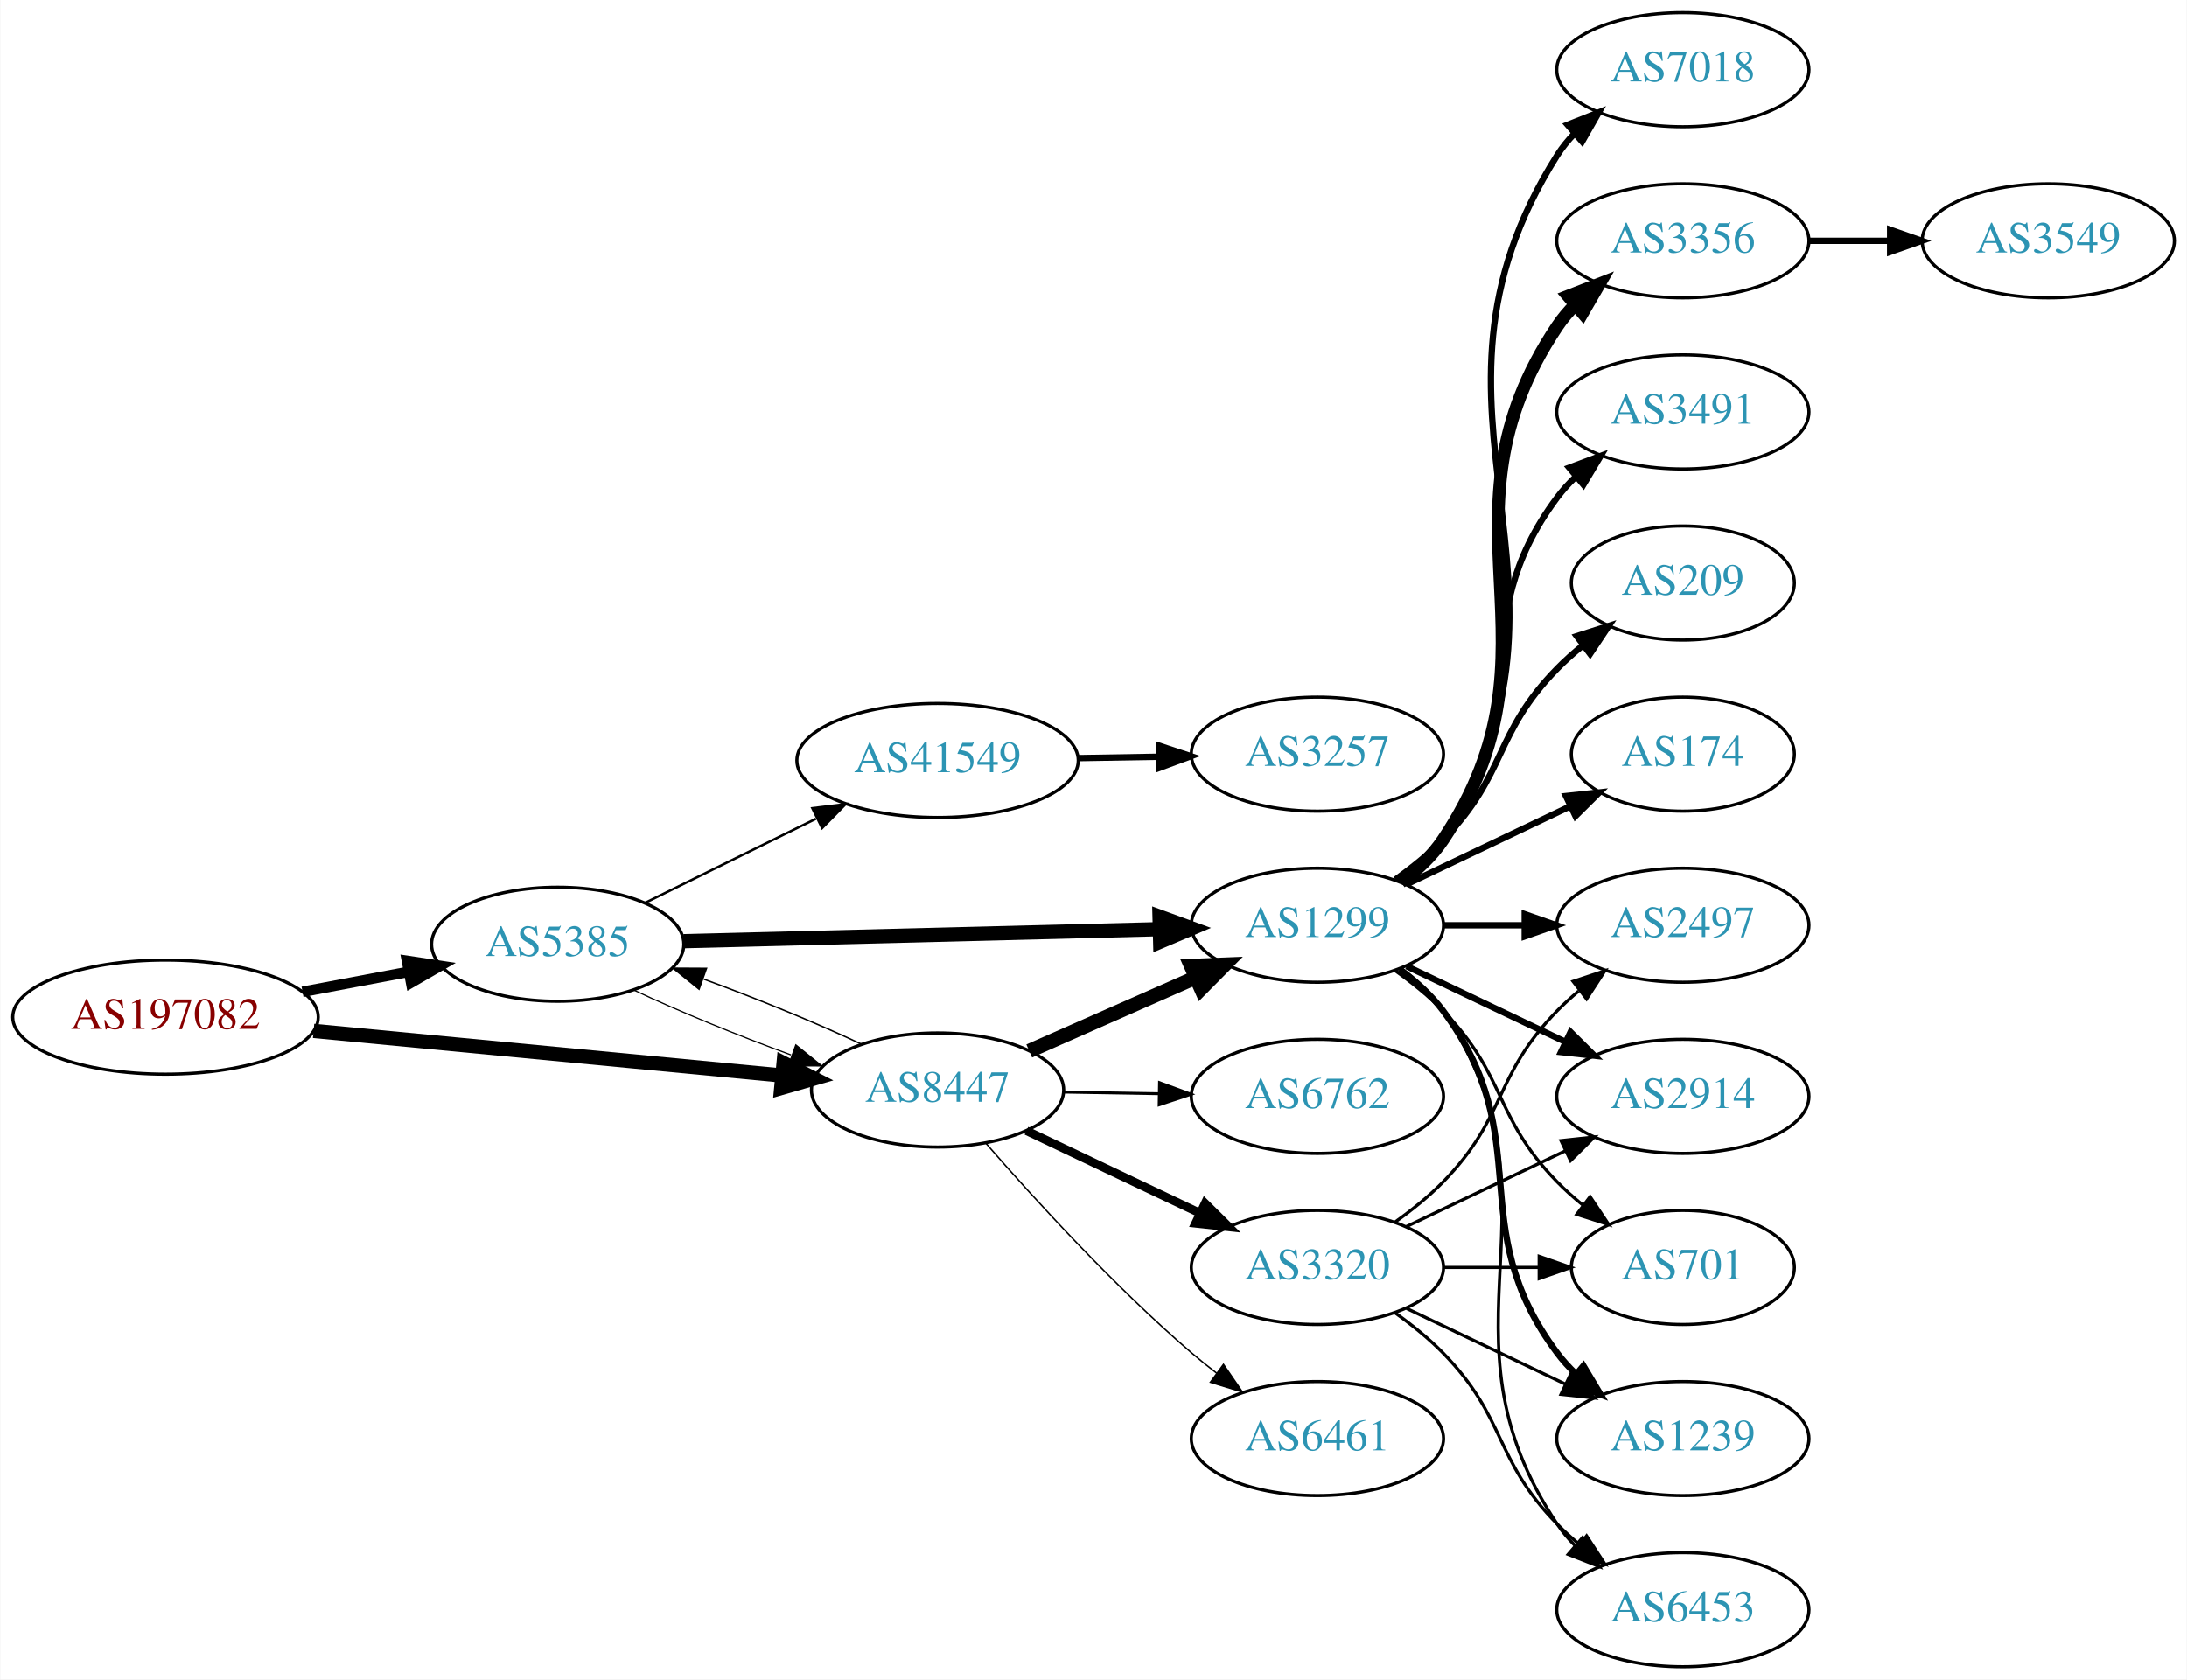
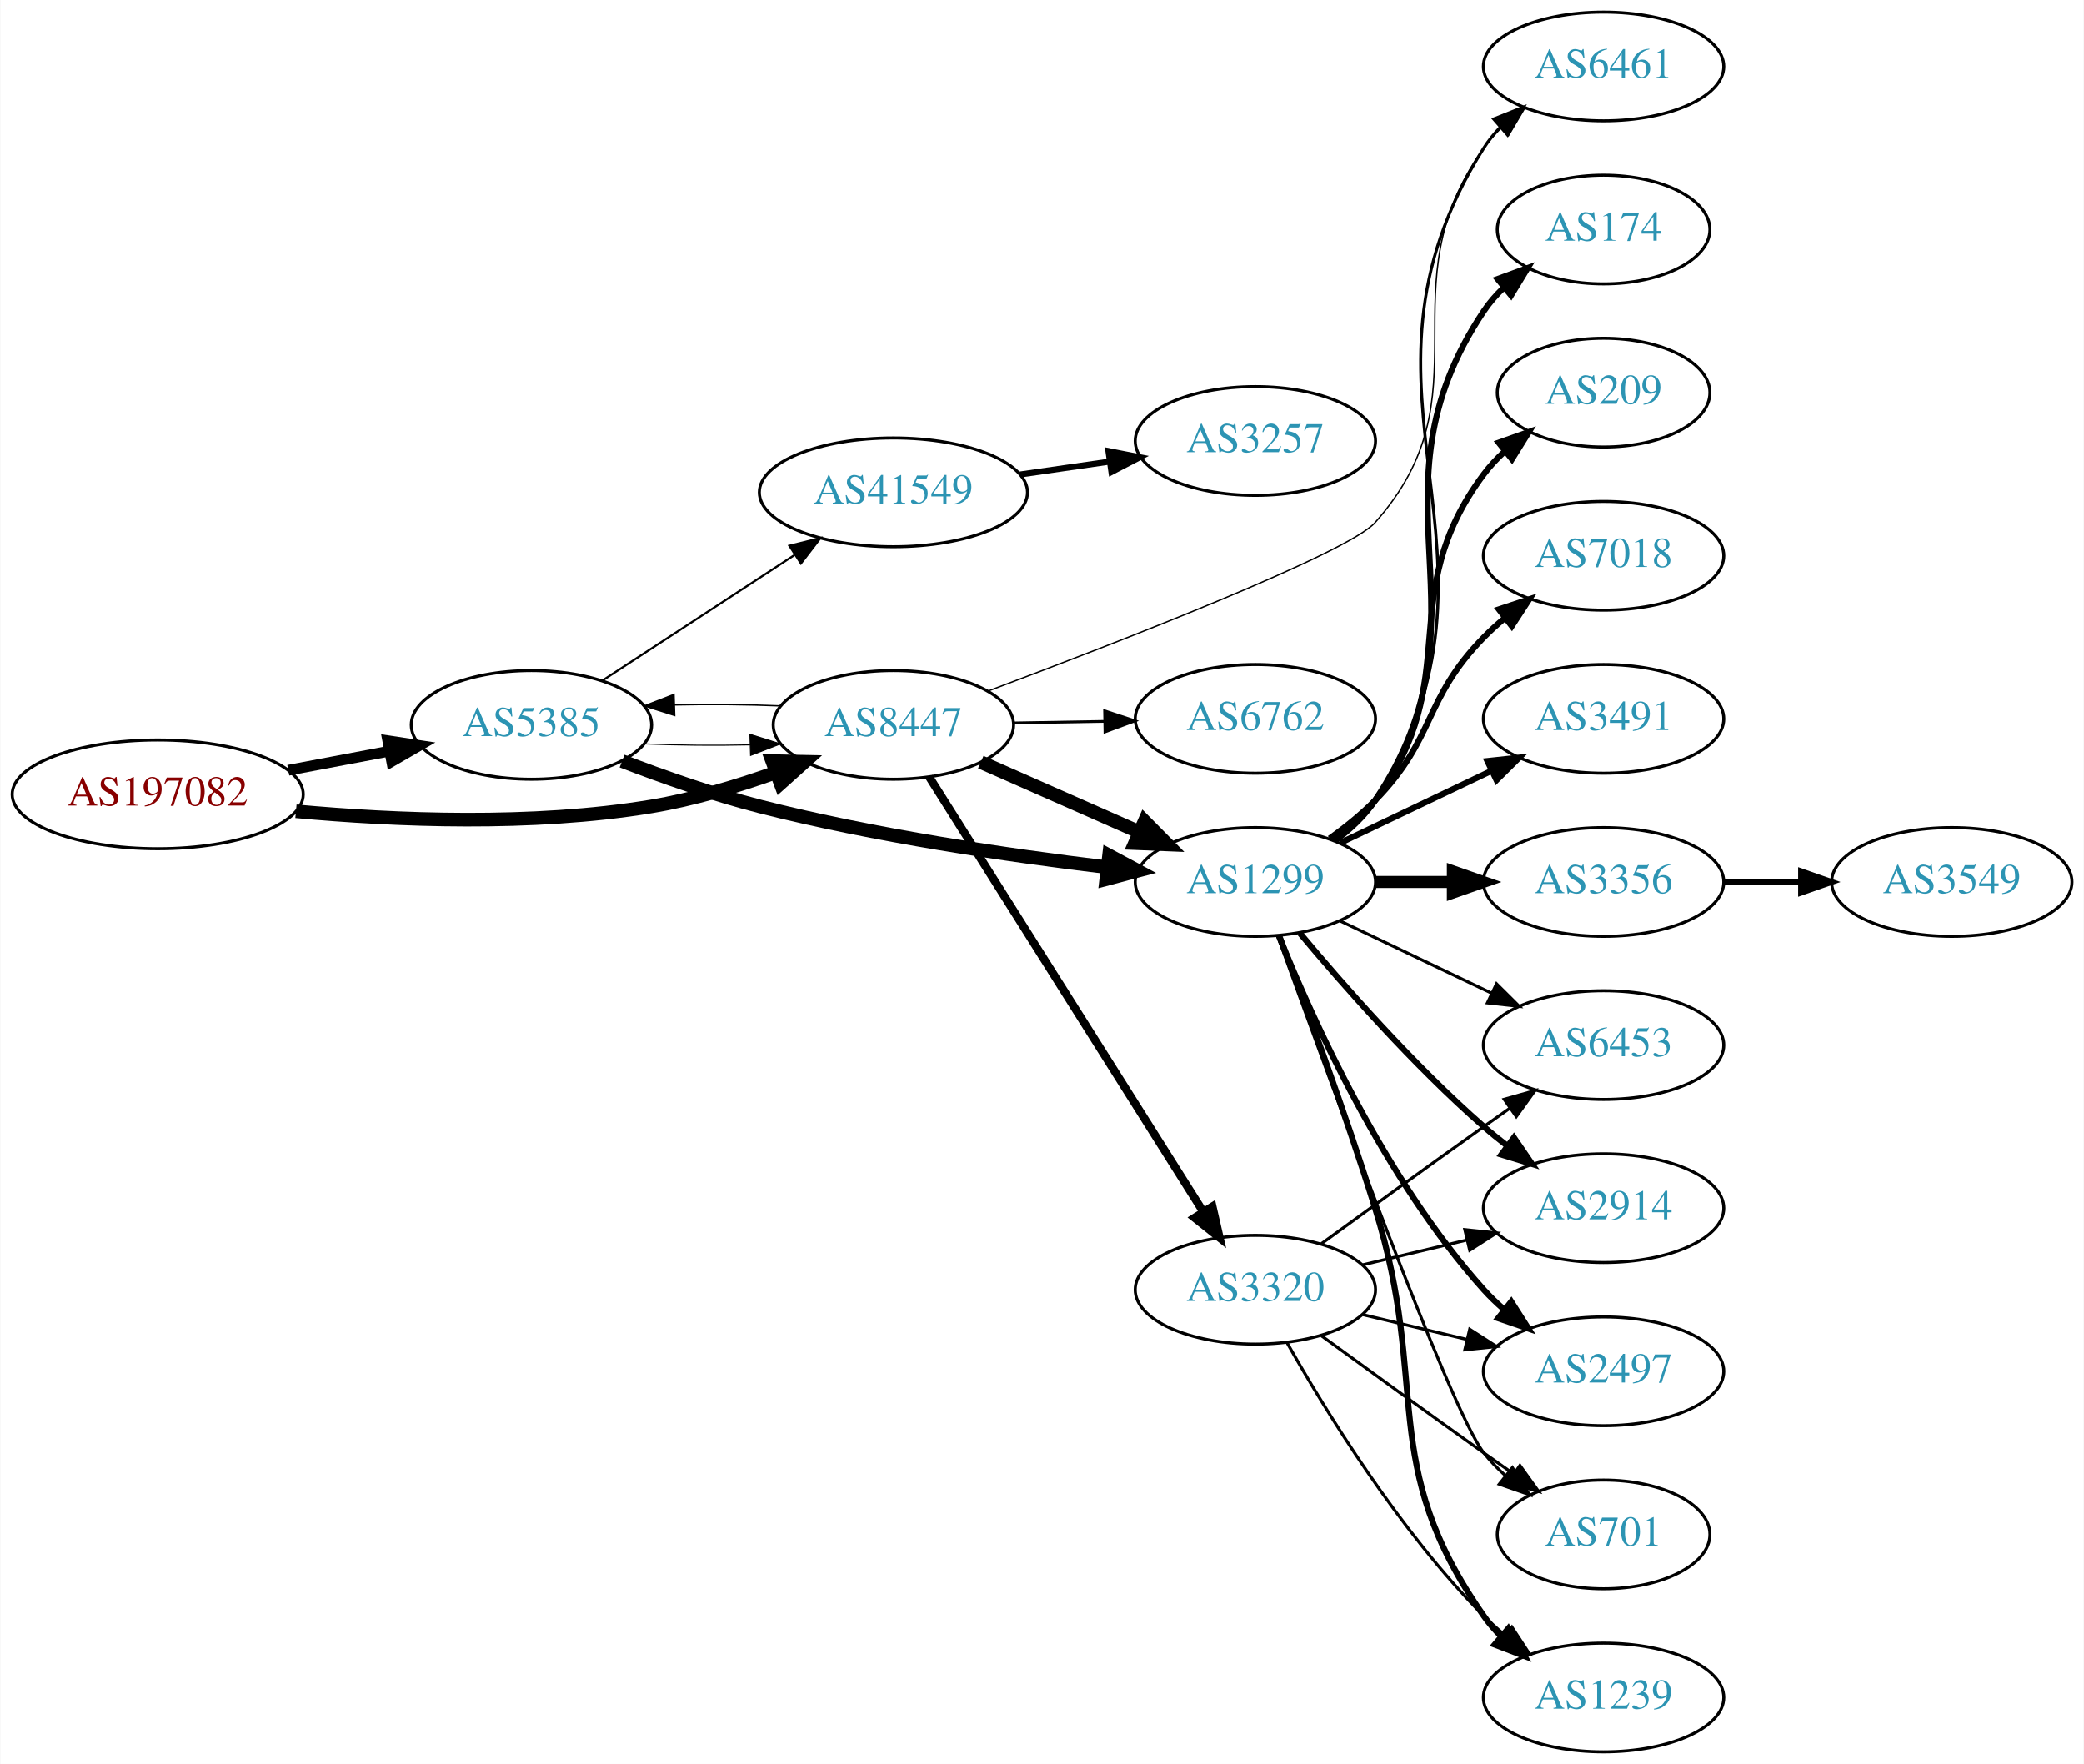
- <svg xmlns="http://www.w3.org/2000/svg" xmlns:xlink="http://www.w3.org/1999/xlink" width="690pt" height="530pt" viewBox="0.00 0.00 689.76 530.00">
-   <g id="graph0" class="graph" transform="scale(1 1) rotate(0) translate(4 526)">
-     <polygon fill="white" stroke="none" points="-4,4 -4,-526 685.755,-526 685.755,4 -4,4" />
+ <svg xmlns="http://www.w3.org/2000/svg" xmlns:xlink="http://www.w3.org/1999/xlink" width="690pt" height="584pt" viewBox="0.00 0.00 689.76 584.00">
+   <g id="graph0" class="graph" transform="scale(1 1) rotate(0) translate(4 580)">
+     <polygon fill="white" stroke="none" points="-4,4 -4,-580 685.755,-580 685.755,4 -4,4" />
    <g id="node1" class="node">
      <g id="a_node1">
        <a xlink:href="/asn/197082" xlink:title="AS197082 ~ Zuers.net Betriebs GmbH [AT]">
-           <ellipse fill="#ffffff" stroke="black" cx="48.096" cy="-205" rx="48.192" ry="18" />
-           <text text-anchor="middle" x="48.096" y="-201.3" font-family="Times,serif" font-size="14.00" fill="#880000">AS197082</text>
+           <ellipse fill="#ffffff" stroke="black" cx="48.096" cy="-317" rx="48.192" ry="18" />
+           <text text-anchor="middle" x="48.096" y="-313.3" font-family="Times,serif" font-size="14.00" fill="#880000">AS197082</text>
        </a>
      </g>
    </g>
    <g id="node2" class="node">
      <g id="a_node2">
        <a xlink:href="/asn/5385" xlink:title="AS5385 ~ Russmedia IT GmbH [AT]">
-           <ellipse fill="#ffffff" stroke="black" cx="171.838" cy="-228" rx="39.794" ry="18" />
-           <text text-anchor="middle" x="171.838" y="-224.3" font-family="Times,serif" font-size="14.00" fill="#2c94b3">AS5385</text>
+           <ellipse fill="#ffffff" stroke="black" cx="171.838" cy="-340" rx="39.794" ry="18" />
+           <text text-anchor="middle" x="171.838" y="-336.3" font-family="Times,serif" font-size="14.00" fill="#2c94b3">AS5385</text>
        </a>
      </g>
    </g>
    <g id="edge1" class="edge">
-       <path fill="none" stroke="black" stroke-width="3.316" d="M91.334,-212.98C102.165,-215.026 113.868,-217.237 124.877,-219.317" />
-       <polygon fill="black" stroke="black" stroke-width="3.316" points="124.272,-222.764 134.748,-221.182 125.571,-215.886 124.272,-222.764" />
+       <path fill="none" stroke="black" stroke-width="3.553" d="M91.334,-324.98C102.165,-327.026 113.868,-329.237 124.877,-331.317" />
+       <polygon fill="black" stroke="black" stroke-width="3.553" points="124.272,-334.764 134.748,-333.182 125.571,-327.886 124.272,-334.764" />
    </g>
    <g id="node3" class="node">
      <g id="a_node3">
        <a xlink:href="/asn/8447" xlink:title="AS8447 ~ A1 Telekom Austria AG [AT]">
-           <ellipse fill="#ffffff" stroke="black" cx="291.681" cy="-182" rx="39.794" ry="18" />
-           <text text-anchor="middle" x="291.681" y="-178.3" font-family="Times,serif" font-size="14.00" fill="#2c94b3">AS8447</text>
+           <ellipse fill="#ffffff" stroke="black" cx="291.681" cy="-340" rx="39.794" ry="18" />
+           <text text-anchor="middle" x="291.681" y="-336.3" font-family="Times,serif" font-size="14.00" fill="#2c94b3">AS8447</text>
        </a>
      </g>
    </g>
    <g id="edge2" class="edge">
-       <path fill="none" stroke="black" stroke-width="4.5" d="M94.82,-200.647C137.029,-196.628 199.498,-190.681 242.477,-186.589" />
-       <polygon fill="black" stroke="black" stroke-width="4.5" points="243.107,-190.485 252.689,-185.617 242.361,-182.645 243.107,-190.485" />
-     </g>
-     <g id="edge5" class="edge">
-       <path fill="none" stroke="black" stroke-width="0.375" d="M195.839,-213.541C209.949,-206.882 228.503,-199.271 245.456,-193.068" />
-       <polygon fill="black" stroke="black" stroke-width="0.375" points="246.96,-196.248 255.207,-189.597 244.612,-189.654 246.96,-196.248" />
+       <path fill="none" stroke="black" stroke-width="4.5" d="M93.867,-311.399C126.657,-308.384 172.117,-306.474 211.484,-313 225.302,-315.291 239.946,-319.686 252.834,-324.276" />
+       <polygon fill="black" stroke="black" stroke-width="4.5" points="251.559,-328.003 262.304,-327.792 254.3,-320.62 251.559,-328.003" />
+     </g>
+     <g id="edge4" class="edge">
+       <path fill="none" stroke="black" stroke-width="0.346" d="M209.156,-333.712C220.245,-333.236 232.592,-333.128 244.255,-333.387" />
+       <polygon fill="black" stroke="black" stroke-width="0.346" points="244.172,-336.886 254.279,-333.709 244.397,-329.889 244.172,-336.886" />
    </g>
    <g id="node4" class="node">
      <g id="a_node4">
        <a xlink:href="/asn/1299" xlink:title="AS1299 ~ Telia Carrier [EU]">
-           <ellipse fill="#ffffff" stroke="black" cx="411.523" cy="-234" rx="39.794" ry="18" />
-           <text text-anchor="middle" x="411.523" y="-230.3" font-family="Times,serif" font-size="14.00" fill="#2c94b3">AS1299</text>
+           <ellipse fill="#ffffff" stroke="black" cx="411.523" cy="-288" rx="39.794" ry="18" />
+           <text text-anchor="middle" x="411.523" y="-284.3" font-family="Times,serif" font-size="14.00" fill="#2c94b3">AS1299</text>
        </a>
      </g>
    </g>
    <g id="edge3" class="edge">
-       <path fill="none" stroke="black" stroke-width="4.5" d="M211.555,-228.977C252.474,-230.01 317.114,-231.642 361.548,-232.764" />
-       <polygon fill="black" stroke="black" stroke-width="4.5" points="361.726,-236.707 371.822,-233.023 361.925,-228.834 361.726,-236.707" />
+       <path fill="none" stroke="black" stroke-width="4.5" d="M201.851,-328.013C215.504,-322.761 232.127,-316.915 247.484,-313 285.543,-303.298 329.621,-296.816 362.342,-292.888" />
+       <polygon fill="black" stroke="black" stroke-width="4.5" points="363.067,-296.768 372.545,-291.702 362.158,-288.946 363.067,-296.768" />
    </g>
    <g id="node5" class="node">
      <g id="a_node5">
        <a xlink:href="/asn/41549" xlink:title="AS41549 ~ EWB-Cable-Network-AS [CH]">
-           <ellipse fill="#ffffff" stroke="black" cx="291.681" cy="-286" rx="44.393" ry="18" />
-           <text text-anchor="middle" x="291.681" y="-282.3" font-family="Times,serif" font-size="14.00" fill="#2c94b3">AS41549</text>
-         </a>
-       </g>
-     </g>
-     <g id="edge4" class="edge">
-       <path fill="none" stroke="black" stroke-width="0.75" d="M199.284,-241.016C215.201,-248.851 235.717,-258.948 253.277,-267.59" />
-       <polygon fill="black" stroke="black" stroke-width="0.75" points="252.162,-270.943 262.68,-272.219 255.253,-264.662 252.162,-270.943" />
+           <ellipse fill="#ffffff" stroke="black" cx="291.681" cy="-417" rx="44.393" ry="18" />
+           <text text-anchor="middle" x="291.681" y="-413.3" font-family="Times,serif" font-size="14.00" fill="#2c94b3">AS41549</text>
+         </a>
+       </g>
+     </g>
+     <g id="edge5" class="edge">
+       <path fill="none" stroke="black" stroke-width="0.692" d="M195.281,-354.664C213.314,-366.447 238.862,-383.141 258.982,-396.288" />
+       <polygon fill="black" stroke="black" stroke-width="0.692" points="257.23,-399.324 267.516,-401.864 261.059,-393.464 257.23,-399.324" />
+     </g>
+     <g id="edge22" class="edge">
+       <path fill="none" stroke="black" stroke-width="0.45" d="M254.279,-346.291C243.184,-346.765 230.835,-346.872 219.176,-346.611" />
+       <polygon fill="black" stroke="black" stroke-width="0.45" points="219.264,-343.112 209.156,-346.288 219.038,-350.109 219.264,-343.112" />
+     </g>
+     <g id="edge21" class="edge">
+       <path fill="none" stroke="black" stroke-width="4.5" d="M320.608,-327.677C336.197,-320.798 355.833,-312.133 372.775,-304.657" />
+       <polygon fill="black" stroke="black" stroke-width="4.5" points="374.829,-308.055 382.388,-300.415 371.65,-300.85 374.829,-308.055" />
+     </g>
+     <g id="node12" class="node">
+       <g id="a_node12">
+         <a xlink:href="/asn/6461" xlink:title="AS6461 ~ Zayo Bandwidth [US]">
+           <ellipse fill="#ffffff" stroke="black" cx="526.816" cy="-558" rx="39.794" ry="18" />
+           <text text-anchor="middle" x="526.816" y="-554.3" font-family="Times,serif" font-size="14.00" fill="#2c94b3">AS6461</text>
+         </a>
+       </g>
    </g>
    <g id="edge20" class="edge">
-       <path fill="none" stroke="black" stroke-width="0.45" d="M267.631,-196.482C253.496,-203.15 234.914,-210.77 217.95,-216.973" />
-       <polygon fill="black" stroke="black" stroke-width="0.45" points="216.443,-213.794 208.195,-220.444 218.789,-220.389 216.443,-213.794" />
-     </g>
-     <g id="edge19" class="edge">
-       <path fill="none" stroke="black" stroke-width="4.5" d="M320.608,-194.323C336.197,-201.202 355.833,-209.867 372.775,-217.343" />
-       <polygon fill="black" stroke="black" stroke-width="4.5" points="371.65,-221.15 382.388,-221.585 374.829,-213.945 371.65,-221.15" />
+       <path fill="none" stroke="black" stroke-width="0.45" d="M322.847,-351.146C366.262,-367.426 442.164,-396.869 451.17,-407 489.298,-449.889 453.743,-484.353 487.17,-531 488.868,-533.37 490.842,-535.603 492.982,-537.692" />
+       <polygon fill="black" stroke="black" stroke-width="0.45" points="490.836,-540.46 500.739,-544.225 495.345,-535.106 490.836,-540.46" />
    </g>
    <g id="node18" class="node">
      <g id="a_node18">
        <a xlink:href="/asn/6762" xlink:title="AS6762 ~ TELECOM ITALIA SPARKLE S.p.A. [IT]">
-           <ellipse fill="#ffffff" stroke="black" cx="411.523" cy="-180" rx="39.794" ry="18" />
-           <text text-anchor="middle" x="411.523" y="-176.3" font-family="Times,serif" font-size="14.00" fill="#2c94b3">AS6762</text>
+           <ellipse fill="#ffffff" stroke="black" cx="411.523" cy="-342" rx="39.794" ry="18" />
+           <text text-anchor="middle" x="411.523" y="-338.3" font-family="Times,serif" font-size="14.00" fill="#2c94b3">AS6762</text>
        </a>
      </g>
    </g>
    <g id="edge18" class="edge">
-       <path fill="none" stroke="black" stroke-width="0.9" d="M331.593,-181.34C341.146,-181.177 351.496,-181.002 361.459,-180.833" />
-       <polygon fill="black" stroke="black" stroke-width="0.9" points="361.712,-184.329 371.651,-180.66 361.593,-177.33 361.712,-184.329" />
+       <path fill="none" stroke="black" stroke-width="0.9" d="M331.593,-340.66C341.146,-340.823 351.496,-340.998 361.459,-341.167" />
+       <polygon fill="black" stroke="black" stroke-width="0.9" points="361.593,-344.67 371.651,-341.34 361.712,-337.671 361.593,-344.67" />
    </g>
    <g id="node19" class="node">
      <g id="a_node19">
        <a xlink:href="/asn/3320" xlink:title="AS3320 ~ DTAG [DE]">
-           <ellipse fill="#ffffff" stroke="black" cx="411.523" cy="-126" rx="39.794" ry="18" />
-           <text text-anchor="middle" x="411.523" y="-122.3" font-family="Times,serif" font-size="14.00" fill="#2c94b3">AS3320</text>
-         </a>
-       </g>
-     </g>
-     <g id="edge21" class="edge">
-       <path fill="none" stroke="black" stroke-width="2.7" d="M319.716,-169.152C335.884,-161.469 356.636,-151.608 374.22,-143.252" />
-       <polygon fill="black" stroke="black" stroke-width="2.7" points="376.084,-146.241 383.613,-138.788 373.079,-139.919 376.084,-146.241" />
-     </g>
-     <g id="node20" class="node">
-       <g id="a_node20">
-         <a xlink:href="/asn/6461" xlink:title="AS6461 ~ Zayo Bandwidth [US]">
-           <ellipse fill="#ffffff" stroke="black" cx="411.523" cy="-72" rx="39.794" ry="18" />
-           <text text-anchor="middle" x="411.523" y="-68.3" font-family="Times,serif" font-size="14.00" fill="#2c94b3">AS6461</text>
-         </a>
-       </g>
-     </g>
-     <g id="edge22" class="edge">
-       <path fill="none" stroke="black" stroke-width="0.45" d="M306.969,-165.147C322.183,-147.671 347.394,-120.015 371.877,-99 374.361,-96.868 377.012,-94.743 379.718,-92.674" />
-       <polygon fill="black" stroke="black" stroke-width="0.45" points="381.887,-95.424 387.885,-86.691 377.75,-89.777 381.887,-95.424" />
+           <ellipse fill="#ffffff" stroke="black" cx="411.523" cy="-153" rx="39.794" ry="18" />
+           <text text-anchor="middle" x="411.523" y="-149.3" font-family="Times,serif" font-size="14.00" fill="#2c94b3">AS3320</text>
+         </a>
+       </g>
+     </g>
+     <g id="edge19" class="edge">
+       <path fill="none" stroke="black" stroke-width="2.7" d="M303.556,-322.743C324.339,-289.762 369.8,-217.623 394.228,-178.858" />
+       <polygon fill="black" stroke="black" stroke-width="2.7" points="397.304,-180.542 399.674,-170.216 391.382,-176.81 397.304,-180.542" />
    </g>
    <g id="node6" class="node">
      <g id="a_node6">
+         <a xlink:href="/asn/7018" xlink:title="AS7018 ~ AT&amp;T Services, Inc. [US]">
+           <ellipse fill="#ffffff" stroke="black" cx="526.816" cy="-396" rx="39.794" ry="18" />
+           <text text-anchor="middle" x="526.816" y="-392.3" font-family="Times,serif" font-size="14.00" fill="#2c94b3">AS7018</text>
+         </a>
+       </g>
+     </g>
+     <g id="edge6" class="edge">
+       <path fill="none" stroke="black" stroke-width="2" d="M436.117,-302.389C441.373,-306.148 446.705,-310.437 451.17,-315 471.342,-335.617 466.997,-348.383 487.17,-369 489.262,-371.139 491.546,-373.218 493.922,-375.21" />
+       <polygon fill="black" stroke="black" stroke-width="2" points="492.166,-378.275 502.222,-381.611 496.441,-372.732 492.166,-378.275" />
+     </g>
+     <g id="node7" class="node">
+       <g id="a_node7">
+         <a xlink:href="/asn/701" xlink:title="AS701 ~ UUNET [US]">
+           <ellipse fill="#ffffff" stroke="black" cx="526.816" cy="-72" rx="35.194" ry="18" />
+           <text text-anchor="middle" x="526.816" y="-68.3" font-family="Times,serif" font-size="14.00" fill="#2c94b3">AS701</text>
+         </a>
+       </g>
+     </g>
+     <g id="edge7" class="edge">
+       <path fill="none" stroke="black" d="M418.896,-270.175C434.837,-225.849 475.962,-113.188 487.17,-99 489.25,-96.367 491.655,-93.884 494.227,-91.572" />
+       <polygon fill="black" stroke="black" points="496.639,-94.126 502.29,-85.165 492.284,-88.646 496.639,-94.126" />
+     </g>
+     <g id="node8" class="node">
+       <g id="a_node8">
+         <a xlink:href="/asn/3491" xlink:title="AS3491 ~ PCCW Global, Inc. [US]">
+           <ellipse fill="#ffffff" stroke="black" cx="526.816" cy="-342" rx="39.794" ry="18" />
+           <text text-anchor="middle" x="526.816" y="-338.3" font-family="Times,serif" font-size="14.00" fill="#2c94b3">AS3491</text>
+         </a>
+       </g>
+     </g>
+     <g id="edge8" class="edge">
+       <path fill="none" stroke="black" stroke-width="2" d="M439.66,-300.934C454.654,-308.081 473.475,-317.052 489.698,-324.785" />
+       <polygon fill="black" stroke="black" stroke-width="2" points="488.368,-328.028 498.901,-329.171 491.38,-321.709 488.368,-328.028" />
+     </g>
+     <g id="node9" class="node">
+       <g id="a_node9">
+         <a xlink:href="/asn/3356" xlink:title="AS3356 ~ Level 3 Parent, LLC [US]">
+           <ellipse fill="#ffffff" stroke="black" cx="526.816" cy="-288" rx="39.794" ry="18" />
+           <text text-anchor="middle" x="526.816" y="-284.3" font-family="Times,serif" font-size="14.00" fill="#2c94b3">AS3356</text>
+         </a>
+       </g>
+     </g>
+     <g id="edge9" class="edge">
+       <path fill="none" stroke="black" stroke-width="4" d="M451.195,-288C459.398,-288 468.162,-288 476.694,-288" />
+       <polygon fill="black" stroke="black" stroke-width="4" points="476.934,-291.5 486.934,-288 476.933,-284.5 476.934,-291.5" />
+     </g>
+     <g id="node10" class="node">
+       <g id="a_node10">
+         <a xlink:href="/asn/174" xlink:title="AS174 ~ Cogent Communications [US]">
+           <ellipse fill="#ffffff" stroke="black" cx="526.816" cy="-504" rx="35.194" ry="18" />
+           <text text-anchor="middle" x="526.816" y="-500.3" font-family="Times,serif" font-size="14.00" fill="#2c94b3">AS174</text>
+         </a>
+       </g>
+     </g>
+     <g id="edge10" class="edge">
+       <path fill="none" stroke="black" stroke-width="2" d="M437.842,-301.607C442.898,-305.351 447.71,-309.831 451.17,-315 492.194,-376.294 446.145,-415.706 487.17,-477 489.036,-479.789 491.296,-482.377 493.775,-484.757" />
+       <polygon fill="black" stroke="black" stroke-width="2" points="491.75,-487.622 501.698,-491.266 496.193,-482.214 491.75,-487.622" />
+     </g>
+     <g id="node11" class="node">
+       <g id="a_node11">
+         <a xlink:href="/asn/1239" xlink:title="AS1239 ~ Sprint [US]">
+           <ellipse fill="#ffffff" stroke="black" cx="526.816" cy="-18" rx="39.794" ry="18" />
+           <text text-anchor="middle" x="526.816" y="-14.3" font-family="Times,serif" font-size="14.00" fill="#2c94b3">AS1239</text>
+         </a>
+       </g>
+     </g>
+     <g id="edge11" class="edge">
+       <path fill="none" stroke="black" stroke-width="2" d="M419.41,-270.191C427.521,-248.906 441.156,-212.131 451.17,-180 469.646,-120.716 451.556,-95.869 487.17,-45 488.842,-42.611 490.797,-40.365 492.924,-38.267" />
+       <polygon fill="black" stroke="black" stroke-width="2" points="495.289,-40.851 500.657,-31.716 490.764,-35.51 495.289,-40.851" />
+     </g>
+     <g id="edge12" class="edge">
+       <path fill="none" stroke="black" d="M438.049,-301.472C443.094,-305.223 447.849,-309.74 451.17,-315 503.119,-397.3 435.22,-448.7 487.17,-531 488.726,-533.466 490.598,-535.768 492.667,-537.905" />
+       <polygon fill="black" stroke="black" points="490.446,-540.611 500.29,-544.528 495.036,-535.327 490.446,-540.611" />
+     </g>
+     <g id="node13" class="node">
+       <g id="a_node13">
+         <a xlink:href="/asn/6453" xlink:title="AS6453 ~ TATA COMMUNICATIONS (AMERICA) INC [US]">
+           <ellipse fill="#ffffff" stroke="black" cx="526.816" cy="-234" rx="39.794" ry="18" />
+           <text text-anchor="middle" x="526.816" y="-230.3" font-family="Times,serif" font-size="14.00" fill="#2c94b3">AS6453</text>
+         </a>
+       </g>
+     </g>
+     <g id="edge13" class="edge">
+       <path fill="none" stroke="black" d="M439.66,-275.066C454.654,-267.919 473.475,-258.948 489.698,-251.215" />
+       <polygon fill="black" stroke="black" points="491.38,-254.291 498.901,-246.829 488.368,-247.972 491.38,-254.291" />
+     </g>
+     <g id="node14" class="node">
+       <g id="a_node14">
+         <a xlink:href="/asn/209" xlink:title="AS209 ~ CenturyLink Communications, LLC [US]">
+           <ellipse fill="#ffffff" stroke="black" cx="526.816" cy="-450" rx="35.194" ry="18" />
+           <text text-anchor="middle" x="526.816" y="-446.3" font-family="Times,serif" font-size="14.00" fill="#2c94b3">AS209</text>
+         </a>
+       </g>
+     </g>
+     <g id="edge14" class="edge">
+       <path fill="none" stroke="black" stroke-width="2" d="M437.454,-301.882C442.53,-305.611 447.448,-310.016 451.17,-315 481.441,-355.542 456.898,-382.458 487.17,-423 489.177,-425.689 491.533,-428.209 494.074,-430.546" />
+       <polygon fill="black" stroke="black" stroke-width="2" points="492.103,-433.452 502.09,-436.989 496.489,-427.996 492.103,-433.452" />
+     </g>
+     <g id="node15" class="node">
+       <g id="a_node15">
        <a xlink:href="/asn/2914" xlink:title="AS2914 ~ NTT America, Inc. [US]">
          <ellipse fill="#ffffff" stroke="black" cx="526.816" cy="-180" rx="39.794" ry="18" />
          <text text-anchor="middle" x="526.816" y="-176.3" font-family="Times,serif" font-size="14.00" fill="#2c94b3">AS2914</text>
        </a>
      </g>
    </g>
-     <g id="edge6" class="edge">
-       <path fill="none" stroke="black" stroke-width="2" d="M439.66,-221.066C454.654,-213.919 473.475,-204.948 489.698,-197.215" />
-       <polygon fill="black" stroke="black" stroke-width="2" points="491.38,-200.291 498.901,-192.829 488.368,-193.972 491.38,-200.291" />
-     </g>
-     <g id="node7" class="node">
-       <g id="a_node7">
-         <a xlink:href="/asn/7018" xlink:title="AS7018 ~ AT&amp;T Services, Inc. [US]">
-           <ellipse fill="#ffffff" stroke="black" cx="526.816" cy="-504" rx="39.794" ry="18" />
-           <text text-anchor="middle" x="526.816" y="-500.3" font-family="Times,serif" font-size="14.00" fill="#2c94b3">AS7018</text>
-         </a>
-       </g>
-     </g>
-     <g id="edge7" class="edge">
-       <path fill="none" stroke="black" stroke-width="2" d="M438.049,-247.472C443.094,-251.223 447.849,-255.74 451.17,-261 503.119,-343.3 435.22,-394.7 487.17,-477 488.726,-479.466 490.598,-481.768 492.667,-483.905" />
-       <polygon fill="black" stroke="black" stroke-width="2" points="490.446,-486.611 500.29,-490.528 495.036,-481.327 490.446,-486.611" />
-     </g>
-     <g id="node8" class="node">
-       <g id="a_node8">
-         <a xlink:href="/asn/701" xlink:title="AS701 ~ UUNET [US]">
-           <ellipse fill="#ffffff" stroke="black" cx="526.816" cy="-126" rx="35.194" ry="18" />
-           <text text-anchor="middle" x="526.816" y="-122.3" font-family="Times,serif" font-size="14.00" fill="#2c94b3">AS701</text>
-         </a>
-       </g>
-     </g>
-     <g id="edge8" class="edge">
-       <path fill="none" stroke="black" d="M436.117,-219.611C441.373,-215.852 446.705,-211.563 451.17,-207 471.342,-186.383 466.997,-173.617 487.17,-153 489.649,-150.466 492.395,-148.017 495.248,-145.696" />
-       <polygon fill="black" stroke="black" points="497.55,-148.343 503.433,-139.532 493.339,-142.752 497.55,-148.343" />
-     </g>
-     <g id="node9" class="node">
-       <g id="a_node9">
-         <a xlink:href="/asn/1239" xlink:title="AS1239 ~ Sprint [US]">
-           <ellipse fill="#ffffff" stroke="black" cx="526.816" cy="-72" rx="39.794" ry="18" />
-           <text text-anchor="middle" x="526.816" y="-68.3" font-family="Times,serif" font-size="14.00" fill="#2c94b3">AS1239</text>
-         </a>
-       </g>
-     </g>
-     <g id="edge9" class="edge">
-       <path fill="none" stroke="black" stroke-width="2" d="M437.454,-220.118C442.53,-216.389 447.448,-211.984 451.17,-207 481.441,-166.458 456.898,-139.542 487.17,-99 488.914,-96.664 490.921,-94.455 493.085,-92.383" />
-       <polygon fill="black" stroke="black" stroke-width="2" points="495.444,-94.973 500.885,-85.882 490.963,-89.595 495.444,-94.973" />
-     </g>
-     <g id="node10" class="node">
-       <g id="a_node10">
-         <a xlink:href="/asn/3356" xlink:title="AS3356 ~ Level 3 Parent, LLC [US]">
-           <ellipse fill="#ffffff" stroke="black" cx="526.816" cy="-450" rx="39.794" ry="18" />
-           <text text-anchor="middle" x="526.816" y="-446.3" font-family="Times,serif" font-size="14.00" fill="#2c94b3">AS3356</text>
-         </a>
-       </g>
-     </g>
-     <g id="edge10" class="edge">
-       <path fill="none" stroke="black" stroke-width="4" d="M437.842,-247.607C442.898,-251.351 447.71,-255.831 451.17,-261 492.194,-322.294 446.145,-361.706 487.17,-423 488.791,-425.423 490.71,-427.695 492.812,-429.81" />
-       <polygon fill="black" stroke="black" stroke-width="4" points="490.625,-432.546 500.497,-436.393 495.179,-427.229 490.625,-432.546" />
-     </g>
-     <g id="node11" class="node">
-       <g id="a_node11">
-         <a xlink:href="/asn/3491" xlink:title="AS3491 ~ PCCW Global, Inc. [US]">
-           <ellipse fill="#ffffff" stroke="black" cx="526.816" cy="-396" rx="39.794" ry="18" />
-           <text text-anchor="middle" x="526.816" y="-392.3" font-family="Times,serif" font-size="14.00" fill="#2c94b3">AS3491</text>
-         </a>
-       </g>
-     </g>
-     <g id="edge11" class="edge">
-       <path fill="none" stroke="black" stroke-width="2" d="M437.454,-247.882C442.53,-251.611 447.448,-256.016 451.17,-261 481.441,-301.542 456.898,-328.458 487.17,-369 488.914,-371.336 490.921,-373.545 493.085,-375.617" />
-       <polygon fill="black" stroke="black" stroke-width="2" points="490.963,-378.405 500.885,-382.118 495.444,-373.027 490.963,-378.405" />
-     </g>
-     <g id="node12" class="node">
-       <g id="a_node12">
-         <a xlink:href="/asn/209" xlink:title="AS209 ~ CenturyLink Communications, LLC [US]">
-           <ellipse fill="#ffffff" stroke="black" cx="526.816" cy="-342" rx="35.194" ry="18" />
-           <text text-anchor="middle" x="526.816" y="-338.3" font-family="Times,serif" font-size="14.00" fill="#2c94b3">AS209</text>
-         </a>
-       </g>
-     </g>
-     <g id="edge12" class="edge">
-       <path fill="none" stroke="black" stroke-width="2" d="M436.117,-248.389C441.373,-252.148 446.705,-256.437 451.17,-261 471.342,-281.617 466.997,-294.383 487.17,-315 489.649,-317.534 492.395,-319.983 495.248,-322.304" />
-       <polygon fill="black" stroke="black" stroke-width="2" points="493.339,-325.248 503.433,-328.468 497.55,-319.657 493.339,-325.248" />
-     </g>
-     <g id="node13" class="node">
-       <g id="a_node13">
-         <a xlink:href="/asn/6453" xlink:title="AS6453 ~ TATA COMMUNICATIONS (AMERICA) INC [US]">
-           <ellipse fill="#ffffff" stroke="black" cx="526.816" cy="-18" rx="39.794" ry="18" />
-           <text text-anchor="middle" x="526.816" y="-14.3" font-family="Times,serif" font-size="14.00" fill="#2c94b3">AS6453</text>
-         </a>
-       </g>
-     </g>
-     <g id="edge13" class="edge">
-       <path fill="none" stroke="black" d="M437.842,-220.393C442.898,-216.649 447.71,-212.169 451.17,-207 492.194,-145.706 446.145,-106.294 487.17,-45 488.791,-42.577 490.71,-40.305 492.812,-38.19" />
-       <polygon fill="black" stroke="black" points="495.179,-40.771 500.497,-31.607 490.625,-35.454 495.179,-40.771" />
-     </g>
-     <g id="node14" class="node">
-       <g id="a_node14">
-         <a xlink:href="/asn/174" xlink:title="AS174 ~ Cogent Communications [US]">
-           <ellipse fill="#ffffff" stroke="black" cx="526.816" cy="-288" rx="35.194" ry="18" />
-           <text text-anchor="middle" x="526.816" y="-284.3" font-family="Times,serif" font-size="14.00" fill="#2c94b3">AS174</text>
-         </a>
-       </g>
-     </g>
-     <g id="edge14" class="edge">
-       <path fill="none" stroke="black" stroke-width="2" d="M439.66,-246.934C455.091,-254.29 474.577,-263.577 491.112,-271.459" />
-       <polygon fill="black" stroke="black" stroke-width="2" points="489.921,-274.768 500.454,-275.911 492.933,-268.449 489.921,-274.768" />
-     </g>
-     <g id="node15" class="node">
-       <g id="a_node15">
+     <g id="edge15" class="edge">
+       <path fill="none" stroke="black" stroke-width="2" d="M426.153,-271.183C440.436,-254.071 463.982,-227.255 487.17,-207 489.635,-204.846 492.274,-202.706 494.971,-200.628" />
+       <polygon fill="black" stroke="black" stroke-width="2" points="497.144,-203.375 503.125,-194.63 492.996,-197.736 497.144,-203.375" />
+     </g>
+     <g id="node16" class="node">
+       <g id="a_node16">
        <a xlink:href="/asn/2497" xlink:title="AS2497 ~ Internet Initiative Japan Inc. [JP]">
-           <ellipse fill="#ffffff" stroke="black" cx="526.816" cy="-234" rx="39.794" ry="18" />
-           <text text-anchor="middle" x="526.816" y="-230.3" font-family="Times,serif" font-size="14.00" fill="#2c94b3">AS2497</text>
-         </a>
-       </g>
-     </g>
-     <g id="edge15" class="edge">
-       <path fill="none" stroke="black" stroke-width="2" d="M451.195,-234C459.398,-234 468.162,-234 476.694,-234" />
-       <polygon fill="black" stroke="black" stroke-width="2" points="476.934,-237.5 486.934,-234 476.933,-230.5 476.934,-237.5" />
+           <ellipse fill="#ffffff" stroke="black" cx="526.816" cy="-126" rx="39.794" ry="18" />
+           <text text-anchor="middle" x="526.816" y="-122.3" font-family="Times,serif" font-size="14.00" fill="#2c94b3">AS2497</text>
+         </a>
+       </g>
+     </g>
+     <g id="edge16" class="edge">
+       <path fill="none" stroke="black" stroke-width="2" d="M419.271,-270.213C430.322,-242.757 454.375,-189.422 487.17,-153 489.172,-150.776 491.391,-148.637 493.723,-146.603" />
+       <polygon fill="black" stroke="black" stroke-width="2" points="496.254,-149.065 501.942,-140.127 491.921,-143.567 496.254,-149.065" />
+     </g>
+     <g id="node20" class="node">
+       <g id="a_node20">
+         <a xlink:href="/asn/3257" xlink:title="AS3257 ~ GTT [DE]">
+           <ellipse fill="#ffffff" stroke="black" cx="411.523" cy="-434" rx="39.794" ry="18" />
+           <text text-anchor="middle" x="411.523" y="-430.3" font-family="Times,serif" font-size="14.00" fill="#2c94b3">AS3257</text>
+         </a>
+       </g>
+     </g>
+     <g id="edge23" class="edge">
+       <path fill="none" stroke="black" stroke-width="2" d="M333.565,-422.898C343.137,-424.279 353.411,-425.761 363.236,-427.178" />
+       <polygon fill="black" stroke="black" stroke-width="2" points="362.866,-430.661 373.263,-428.625 363.866,-423.733 362.866,-430.661" />
    </g>
    <g id="node17" class="node">
      <g id="a_node17">
-         <a xlink:href="/asn/3257" xlink:title="AS3257 ~ GTT [DE]">
-           <ellipse fill="#ffffff" stroke="black" cx="411.523" cy="-288" rx="39.794" ry="18" />
-           <text text-anchor="middle" x="411.523" y="-284.3" font-family="Times,serif" font-size="14.00" fill="#2c94b3">AS3257</text>
+         <a xlink:href="/asn/3549" xlink:title="AS3549 ~ Level 3 Parent, LLC [US]">
+           <ellipse fill="#ffffff" stroke="black" cx="642.109" cy="-288" rx="39.794" ry="18" />
+           <text text-anchor="middle" x="642.109" y="-284.3" font-family="Times,serif" font-size="14.00" fill="#2c94b3">AS3549</text>
        </a>
      </g>
    </g>
    <g id="edge17" class="edge">
-       <path fill="none" stroke="black" stroke-width="2" d="M335.892,-286.733C344.204,-286.874 352.967,-287.023 361.449,-287.167" />
-       <polygon fill="black" stroke="black" stroke-width="2" points="361.55,-290.669 371.608,-287.34 361.669,-283.67 361.55,-290.669" />
-     </g>
-     <g id="node16" class="node">
-       <g id="a_node16">
-         <a xlink:href="/asn/3549" xlink:title="AS3549 ~ Level 3 Parent, LLC [US]">
-           <ellipse fill="#ffffff" stroke="black" cx="642.109" cy="-450" rx="39.794" ry="18" />
-           <text text-anchor="middle" x="642.109" y="-446.3" font-family="Times,serif" font-size="14.00" fill="#2c94b3">AS3549</text>
-         </a>
-       </g>
-     </g>
-     <g id="edge16" class="edge">
-       <path fill="none" stroke="black" stroke-width="2" d="M566.488,-450C574.691,-450 583.455,-450 591.987,-450" />
-       <polygon fill="black" stroke="black" stroke-width="2" points="592.227,-453.5 602.226,-450 592.226,-446.5 592.227,-453.5" />
+       <path fill="none" stroke="black" stroke-width="2" d="M566.488,-288C574.691,-288 583.455,-288 591.987,-288" />
+       <polygon fill="black" stroke="black" stroke-width="2" points="592.227,-291.5 602.226,-288 592.226,-284.5 592.227,-291.5" />
+     </g>
+     <g id="edge28" class="edge">
+       <path fill="none" stroke="black" d="M433.371,-137.778C448.305,-126.909 468.919,-111.975 487.17,-99 490.38,-96.718 493.749,-94.339 497.103,-91.982" />
+       <polygon fill="black" stroke="black" points="499.132,-94.834 505.314,-86.23 495.116,-89.101 499.132,-94.834" />
+     </g>
+     <g id="edge26" class="edge">
+       <path fill="none" stroke="black" d="M421.983,-135.51C434.765,-112.904 459.197,-73.114 487.17,-45 489.28,-42.879 491.576,-40.812 493.962,-38.829" />
+       <polygon fill="black" stroke="black" points="496.477,-41.31 502.277,-32.444 492.214,-35.758 496.477,-41.31" />
    </g>
    <g id="edge24" class="edge">
-       <path fill="none" stroke="black" d="M439.66,-138.934C454.654,-146.081 473.475,-155.052 489.698,-162.785" />
-       <polygon fill="black" stroke="black" points="488.368,-166.028 498.901,-167.171 491.38,-159.709 488.368,-166.028" />
-     </g>
-     <g id="edge26" class="edge">
-       <path fill="none" stroke="black" d="M451.195,-126C460.901,-126 471.391,-126 481.354,-126" />
-       <polygon fill="black" stroke="black" points="481.491,-129.5 491.491,-126 481.49,-122.5 481.491,-129.5" />
-     </g>
-     <g id="edge23" class="edge">
-       <path fill="none" stroke="black" d="M439.66,-113.066C454.654,-105.919 473.475,-96.948 489.698,-89.215" />
-       <polygon fill="black" stroke="black" points="491.38,-92.291 498.901,-84.829 488.368,-85.972 491.38,-92.291" />
+       <path fill="none" stroke="black" d="M433.371,-168.222C448.305,-179.091 468.919,-194.025 487.17,-207 489.99,-209.005 492.933,-211.085 495.881,-213.159" />
+       <polygon fill="black" stroke="black" points="493.908,-216.05 504.106,-218.926 497.927,-210.319 493.908,-216.05" />
    </g>
    <g id="edge25" class="edge">
-       <path fill="none" stroke="black" d="M436.117,-111.611C441.373,-107.852 446.705,-103.563 451.17,-99 471.342,-78.383 466.997,-65.617 487.17,-45 489.262,-42.861 491.546,-40.782 493.922,-38.79" />
-       <polygon fill="black" stroke="black" points="496.441,-41.268 502.222,-32.389 492.166,-35.725 496.441,-41.268" />
+       <path fill="none" stroke="black" d="M447.13,-161.248C458.002,-163.838 470.156,-166.735 481.598,-169.462" />
+       <polygon fill="black" stroke="black" points="480.882,-172.889 491.421,-171.803 482.505,-166.08 480.882,-172.889" />
    </g>
    <g id="edge27" class="edge">
-       <path fill="none" stroke="black" d="M436.117,-140.389C441.373,-144.148 446.705,-148.437 451.17,-153 471.342,-173.617 466.997,-186.383 487.17,-207 489.262,-209.139 491.546,-211.218 493.922,-213.21" />
-       <polygon fill="black" stroke="black" points="492.166,-216.275 502.222,-219.611 496.441,-210.732 492.166,-216.275" />
+       <path fill="none" stroke="black" d="M447.13,-144.752C458.002,-142.162 470.156,-139.265 481.598,-136.538" />
+       <polygon fill="black" stroke="black" points="482.505,-139.92 491.421,-134.197 480.882,-133.111 482.505,-139.92" />
    </g>
  </g>
</svg>
